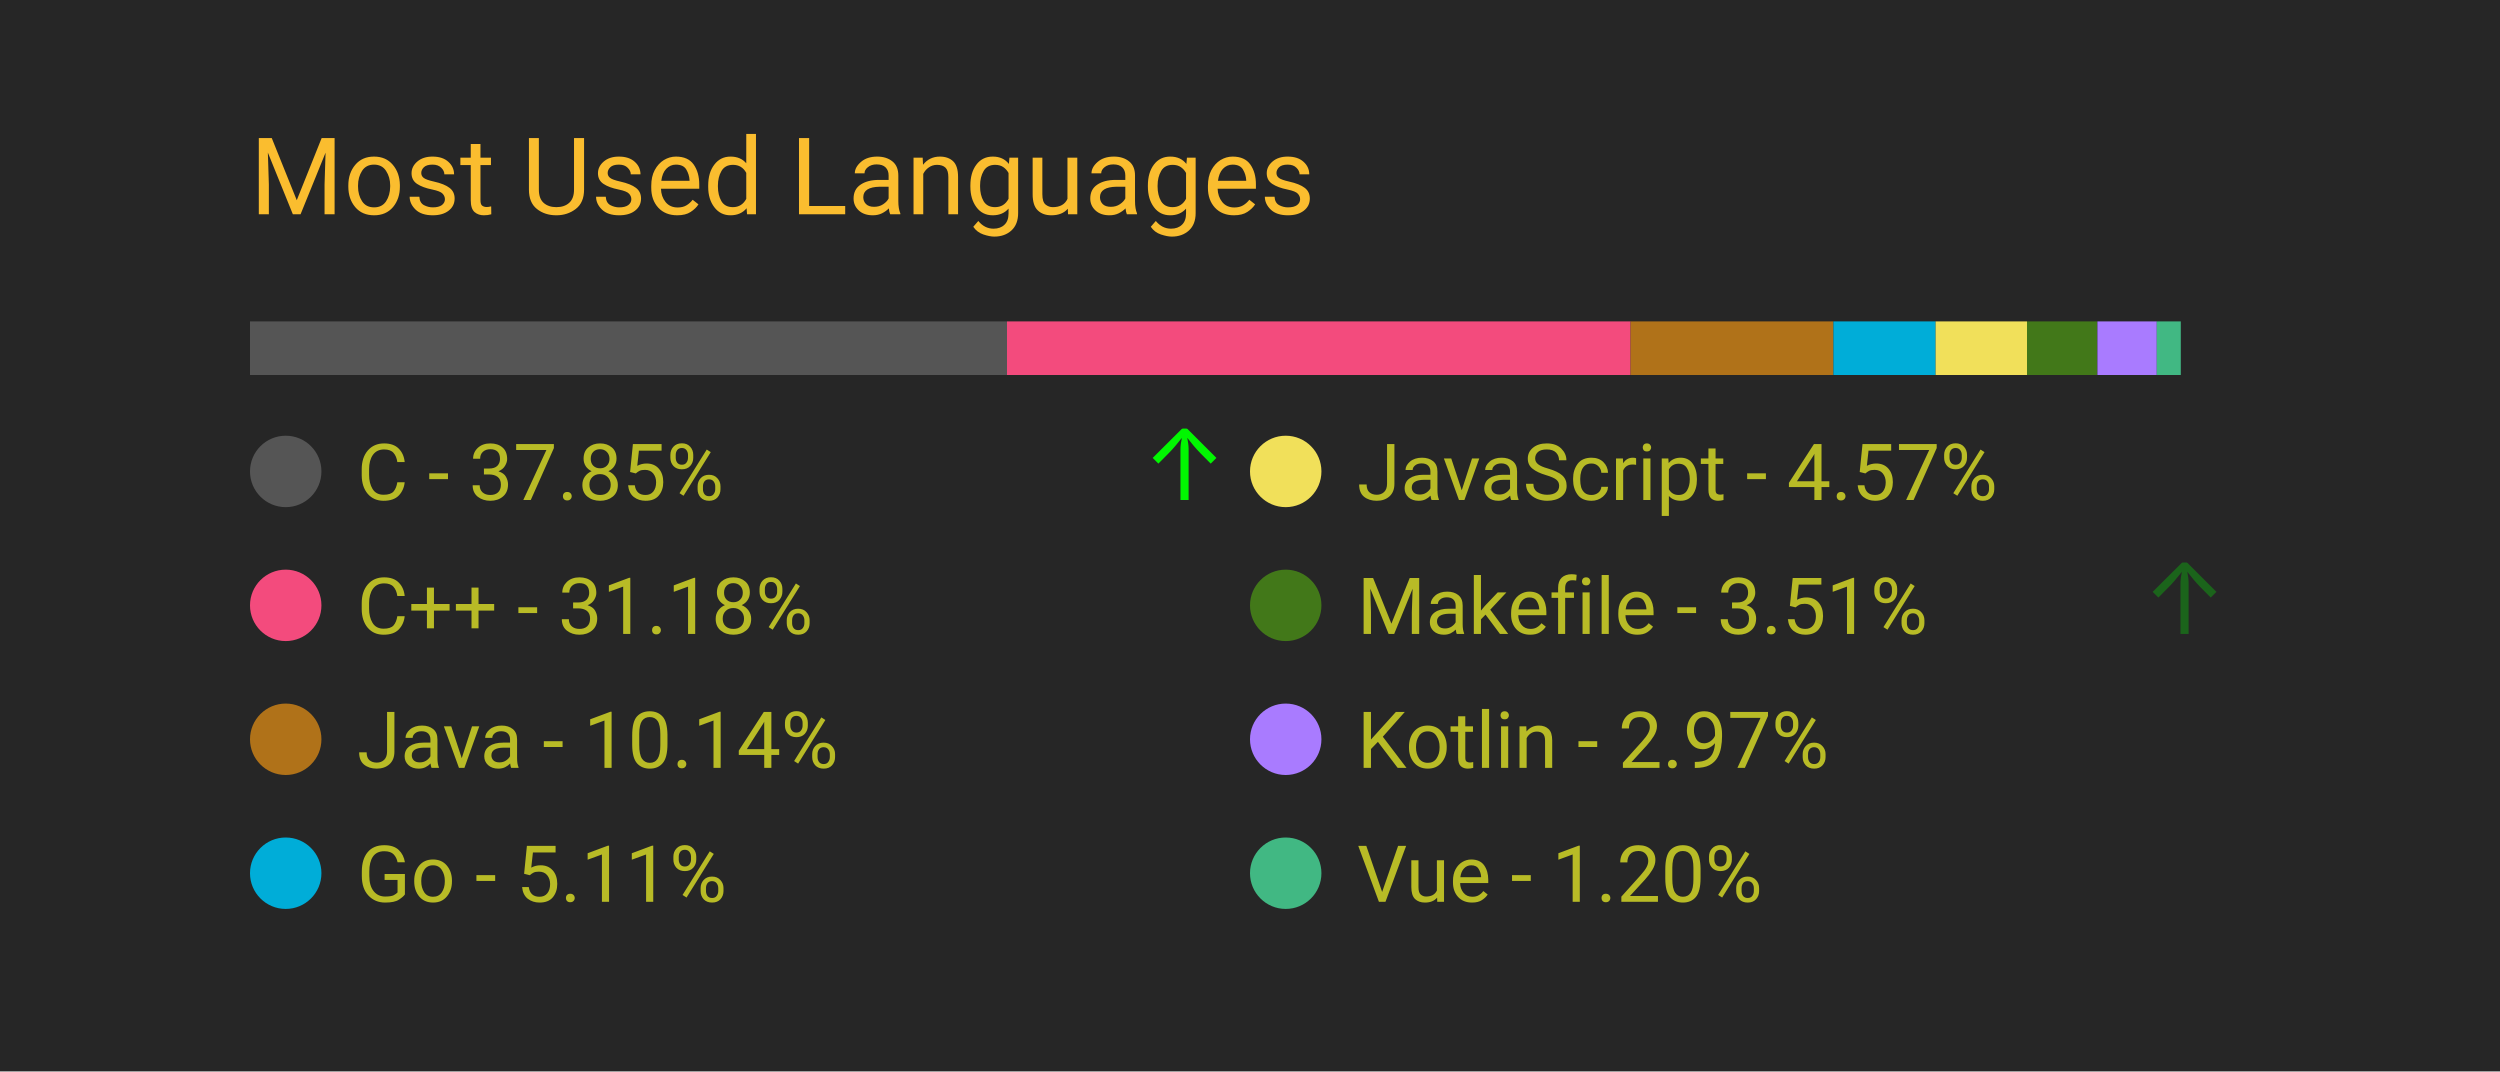
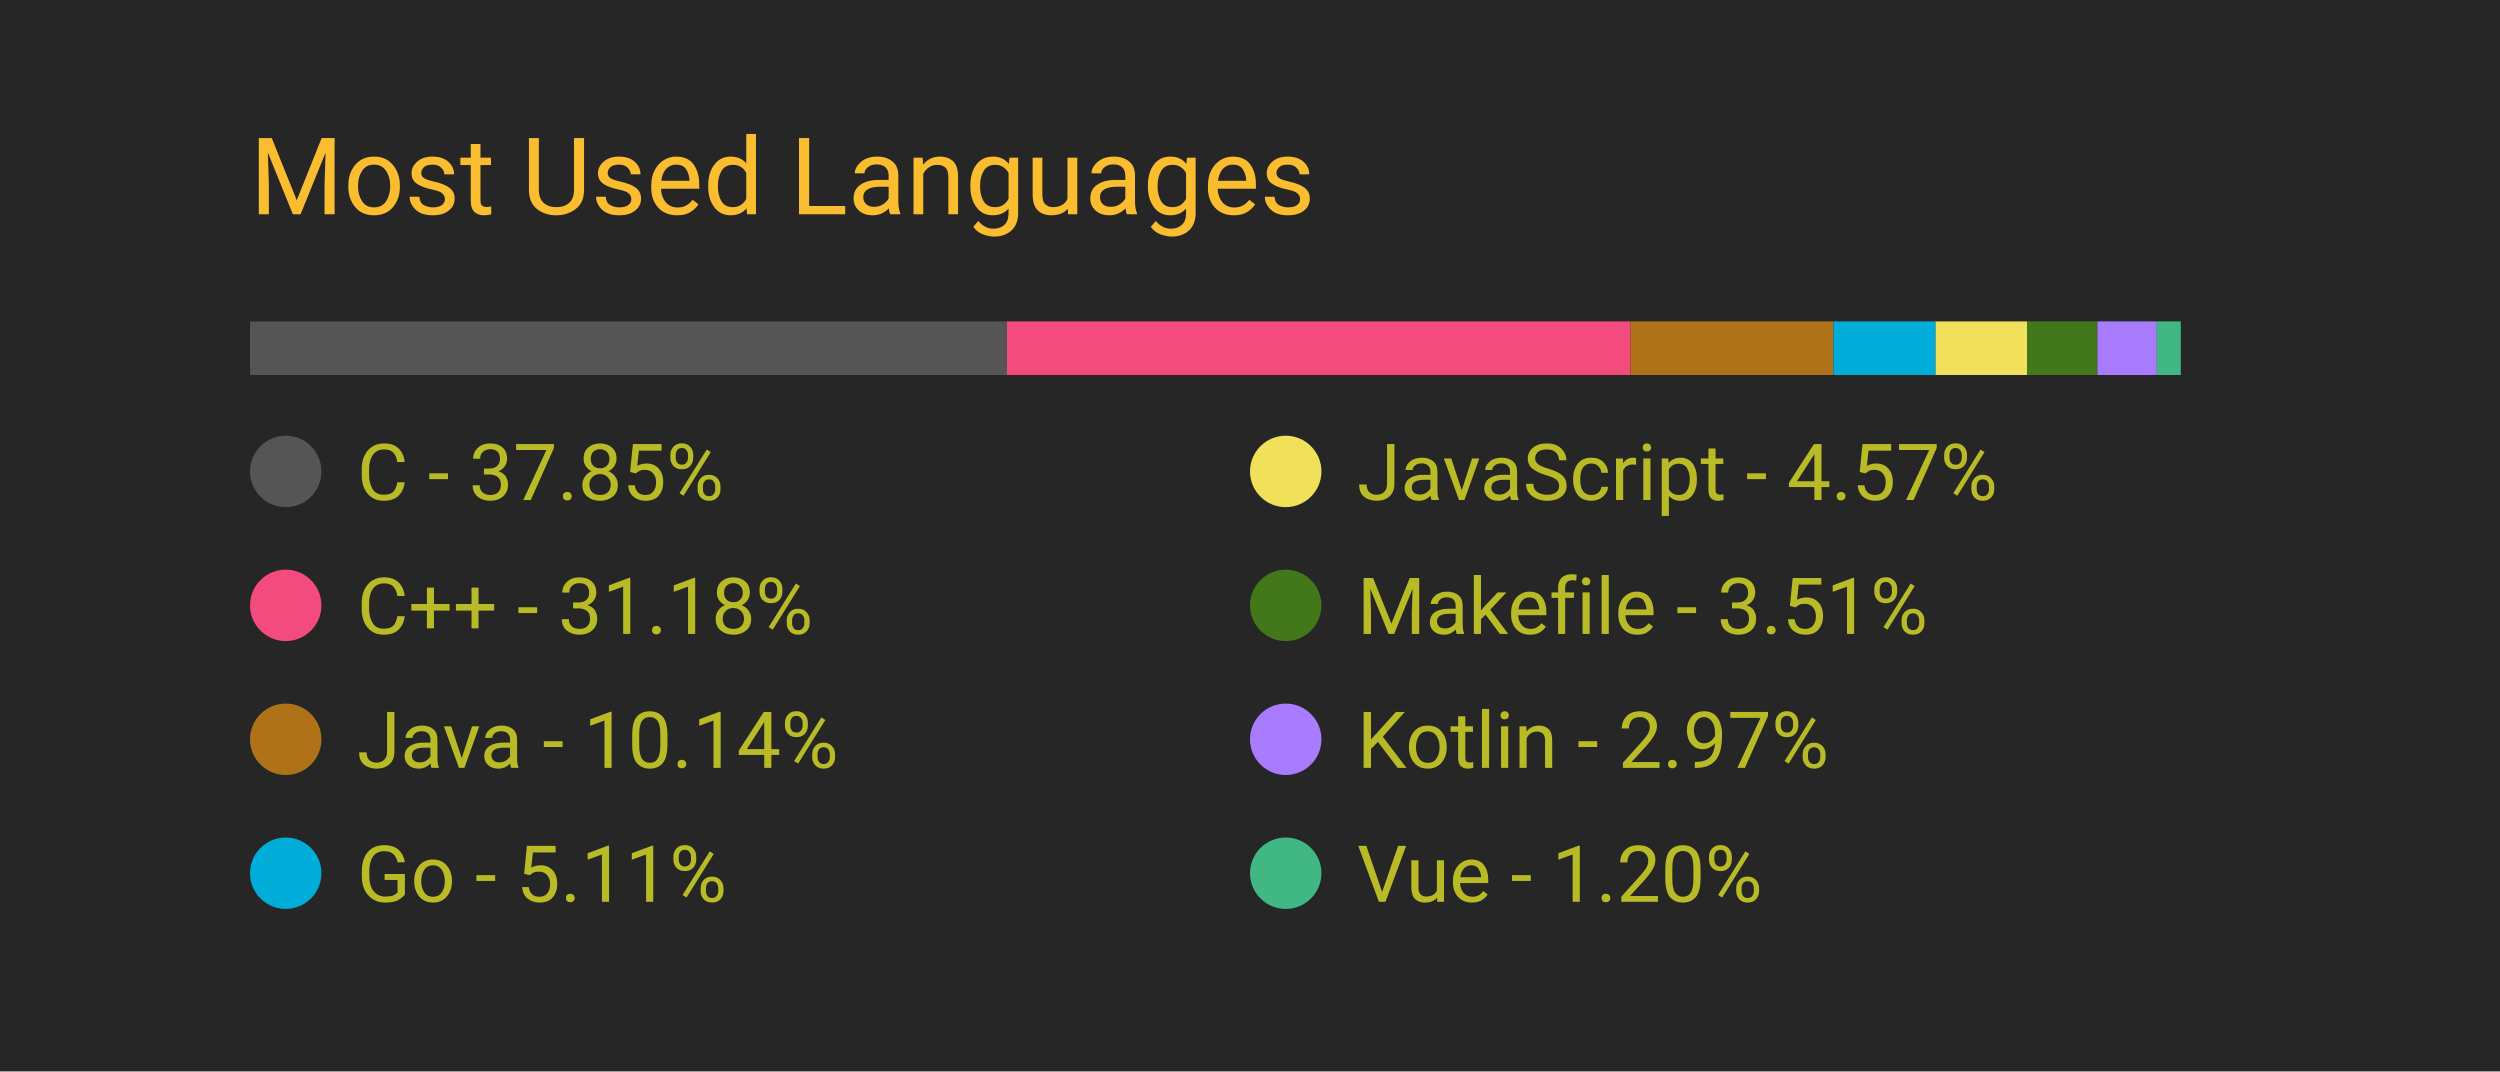
<svg xmlns="http://www.w3.org/2000/svg" width="350" height="150" viewBox="0 0 350 150">
  <style>
		.background {
			width: 100%;
			height: 100%;
			fill: #262626;
		}
		
		text {
			font-family: -apple-system, BlinkMacSystemFont, 'Segoe UI', Roboto, Oxygen, Ubuntu, Cantarell, 'Open Sans', 'Helvetica Neue', sans-serif;
		}

		.title {
			font-size: 15px;
			fill: #fabd2f;
		}

		.bar-segment {
			height: 100%;
		}

		.lang-name {
			font-size: 11px;
			fill: #b8bb26
		}

		.delta-arrow {
			font-size: 14px;
			fill: #00ff00;
		}
	</style>
  <rect class="background" />
  <text class="title" x="10%" y="20%">
		Most Used Languages
	</text>
  <svg x="10%" y="30%" width="80%" height="5%">
    <rect class="bar-segment" x="0.00%" width="37.85%" fill="#555555" />
    <rect class="bar-segment" x="37.85%" width="31.18%" fill="#f34b7d" />
    <rect class="bar-segment" x="69.03%" width="10.14%" fill="#b07219" />
    <rect class="bar-segment" x="79.17%" width="5.11%" fill="#00ADD8" />
    <rect class="bar-segment" x="84.28%" width="4.57%" fill="#f1e05a" />
    <rect class="bar-segment" x="88.85%" width="3.51%" fill="#427819" />
    <rect class="bar-segment" x="92.37%" width="2.97%" fill="#A97BFF" />
    <rect class="bar-segment" x="95.34%" width="1.20%" fill="#41b883" />
  </svg>
  <svg x="10%" y="40%" width="80%" height="50%">
    <svg y="0%" x="0%">
      <circle cx="5" cy="6" r="5" fill="#555555" />
      <text class="lang-name" x="15" y="10">
				C - 37.85%
			</text>
-       <text class="delta-arrow" dx="125" y="10" style="opacity: 96.46%">
+       <text class="delta-arrow" dx="125" y="10" style="opacity: 0.00%">
				↑
			</text>
    </svg>
    <svg y="25%" x="0%">
      <circle cx="5" cy="6" r="5" fill="#f34b7d" />
      <text class="lang-name" x="15" y="10">
				C++ - 31.18%
			</text>
      <text class="delta-arrow" dx="125" y="10" style="opacity: 0.00%">
				↑
			</text>
    </svg>
    <svg y="50%" x="0%">
      <circle cx="5" cy="6" r="5" fill="#b07219" />
      <text class="lang-name" x="15" y="10">
				Java - 10.14%
			</text>
      <text class="delta-arrow" dx="125" y="10" style="opacity: 0.00%">
				↑
			</text>
    </svg>
    <svg y="75%" x="0%">
      <circle cx="5" cy="6" r="5" fill="#00ADD8" />
      <text class="lang-name" x="15" y="10">
				Go - 5.11%
			</text>
      <text class="delta-arrow" dx="125" y="10" style="opacity: 0.00%">
				↑
			</text>
    </svg>
    <svg y="0%" x="50%">
      <circle cx="5" cy="6" r="5" fill="#f1e05a" />
      <text class="lang-name" x="15" y="10">
				JavaScript - 4.57%
			</text>
      <text class="delta-arrow" dx="125" y="10" style="opacity: 0.00%">
				↑
			</text>
    </svg>
    <svg y="25%" x="50%">
      <circle cx="5" cy="6" r="5" fill="#427819" />
      <text class="lang-name" x="15" y="10">
				Makefile - 3.51%
			</text>
-       <text class="delta-arrow" dx="125" y="10" style="opacity: 28.54%">
+       <text class="delta-arrow" dx="125" y="10" style="opacity: 0.00%">
				↑
			</text>
    </svg>
    <svg y="50%" x="50%">
      <circle cx="5" cy="6" r="5" fill="#A97BFF" />
      <text class="lang-name" x="15" y="10">
				Kotlin - 2.97%
			</text>
      <text class="delta-arrow" dx="125" y="10" style="opacity: 0.00%">
				↑
			</text>
    </svg>
    <svg y="75%" x="50%">
      <circle cx="5" cy="6" r="5" fill="#41b883" />
      <text class="lang-name" x="15" y="10">
				Vue - 1.20%
			</text>
      <text class="delta-arrow" dx="125" y="10" style="opacity: 0.00%">
				↑
			</text>
    </svg>
  </svg>
</svg>
